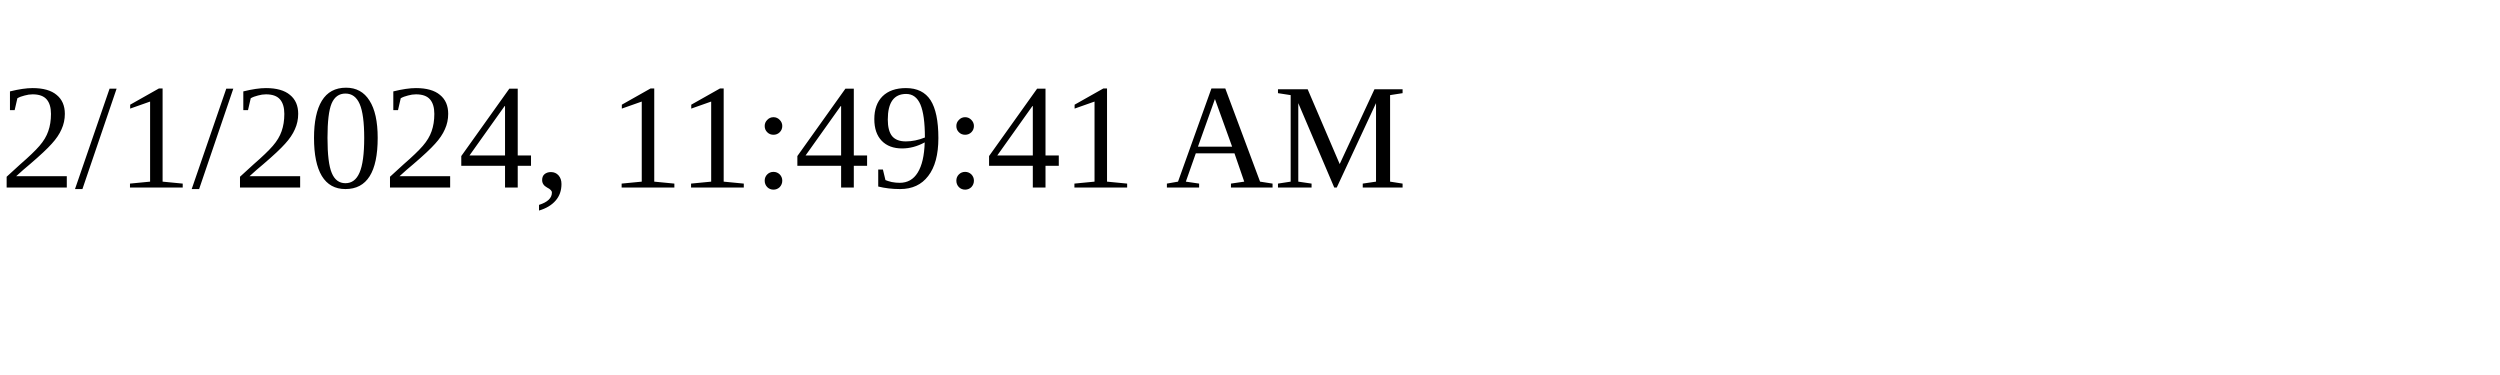
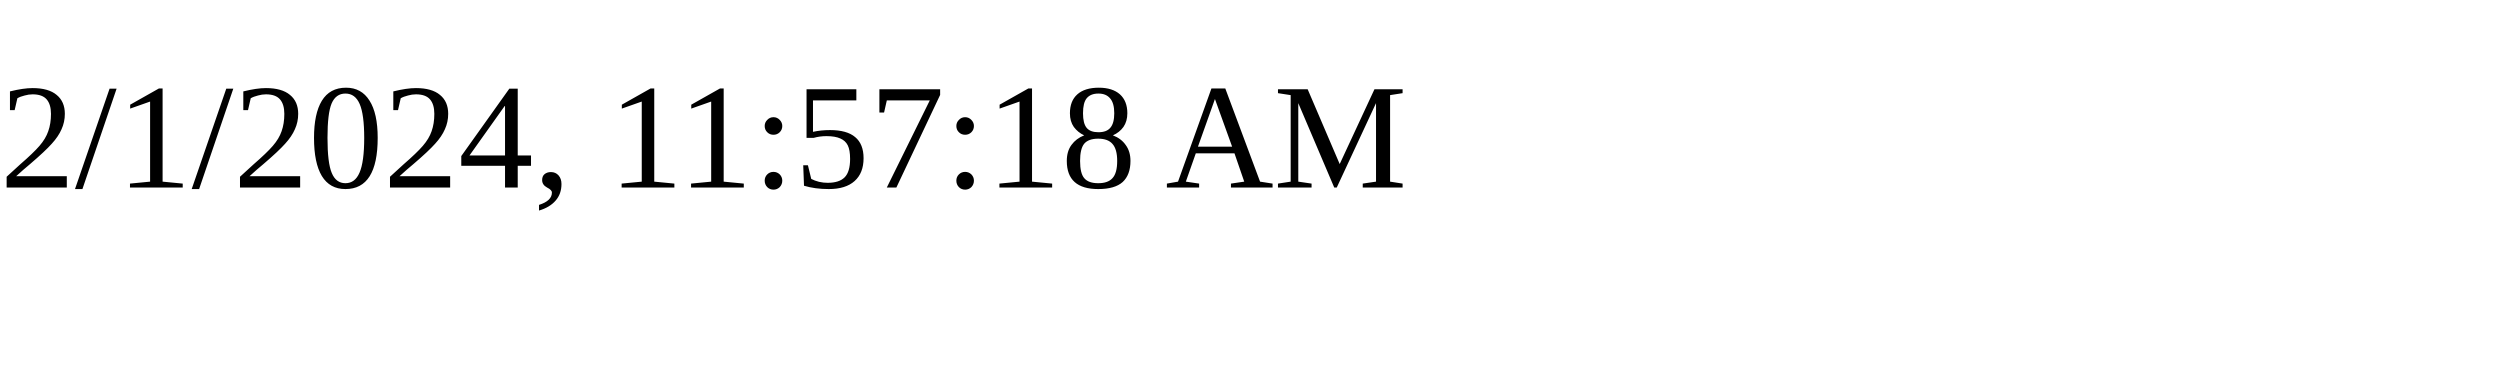
<svg xmlns="http://www.w3.org/2000/svg" height="30" width="200">
-   <text x="0" y="15">2/1/2024, 11:49:41 AM</text>
+   <text x="0" y="15">2/1/2024, 11:57:18 AM</text>
</svg>
